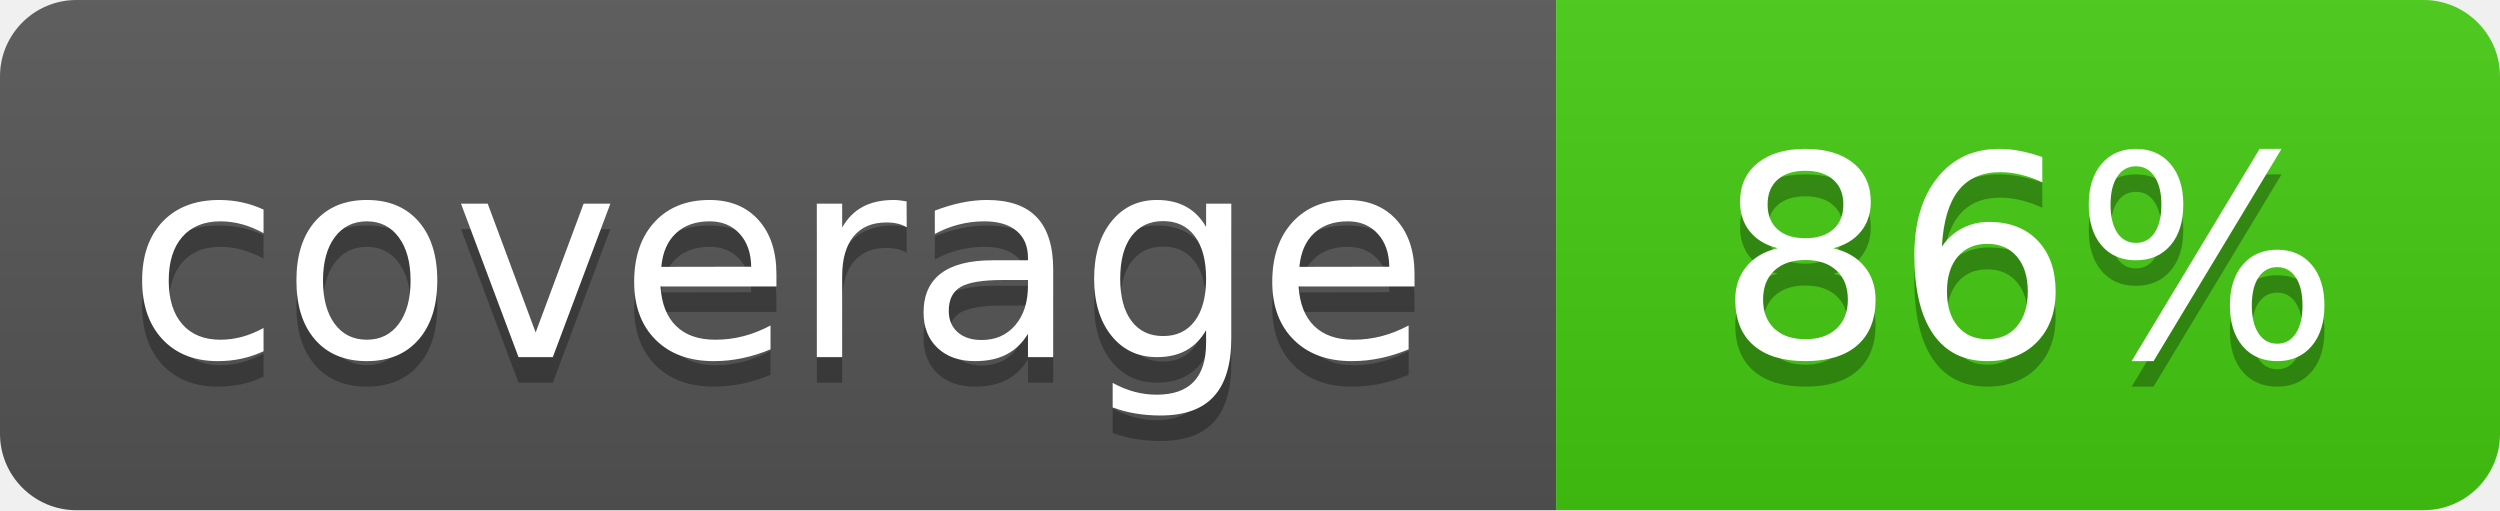
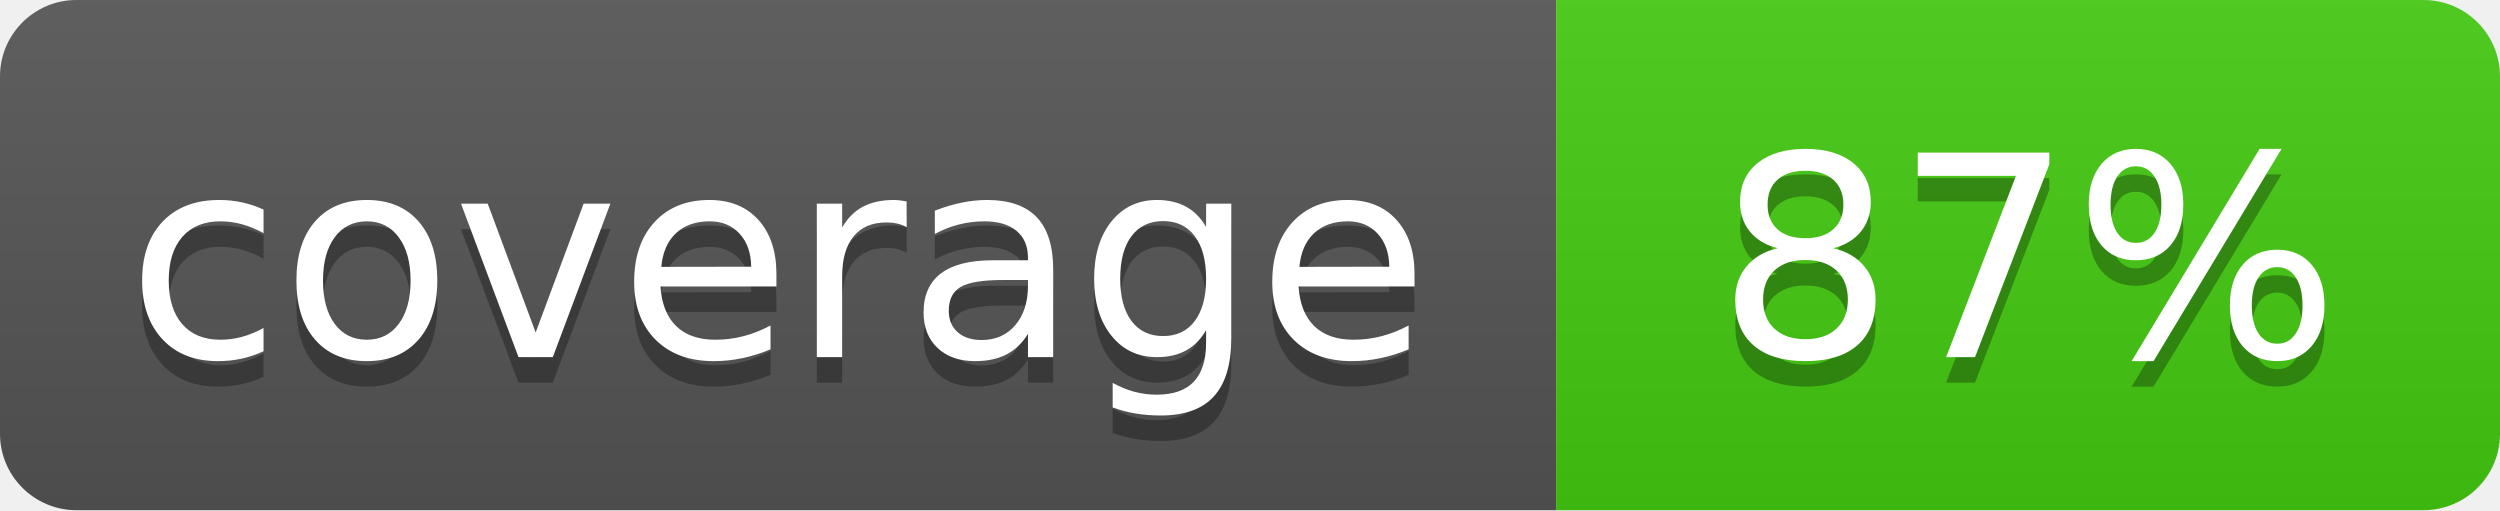
- <svg xmlns="http://www.w3.org/2000/svg" width="98" height="20" role="img" aria-label="coverage: 86%">
+ <svg xmlns="http://www.w3.org/2000/svg" width="98" height="20" role="img" aria-label="coverage: 87%">
  <linearGradient id="s" x2="0" y2="100%">
    <stop offset="0" stop-color="#bbb" stop-opacity=".1" />
    <stop offset="1" stop-opacity=".1" />
  </linearGradient>
  <clipPath id="r">
    <rect width="98" height="20" rx="3" fill="#fff" />
  </clipPath>
  <g clip-path="url(#r)">
    <rect width="61" height="20" fill="#555" />
    <rect x="61" width="37" height="20" fill="#4c1" />
    <rect width="98" height="20" fill="url(#s)" />
  </g>
  <g fill="#fff" text-anchor="middle" font-family="Verdana,Geneva,DejaVu Sans,sans-serif" font-size="110" text-rendering="geometricPrecision">
    <text x="305" y="150" fill="#010101" fill-opacity=".3" transform="scale(.1)" textLength="490">coverage</text>
    <text x="305" y="140" transform="scale(.1)" textLength="490">coverage</text>
-     <text x="795" y="150" fill="#010101" fill-opacity=".3" transform="scale(.1)" textLength="250">86%</text>
-     <text x="795" y="140" transform="scale(.1)" textLength="250">86%</text>
+     <text x="795" y="150" fill="#010101" fill-opacity=".3" transform="scale(.1)" textLength="250">87%</text>
+     <text x="795" y="140" transform="scale(.1)" textLength="250">87%</text>
  </g>
</svg>
